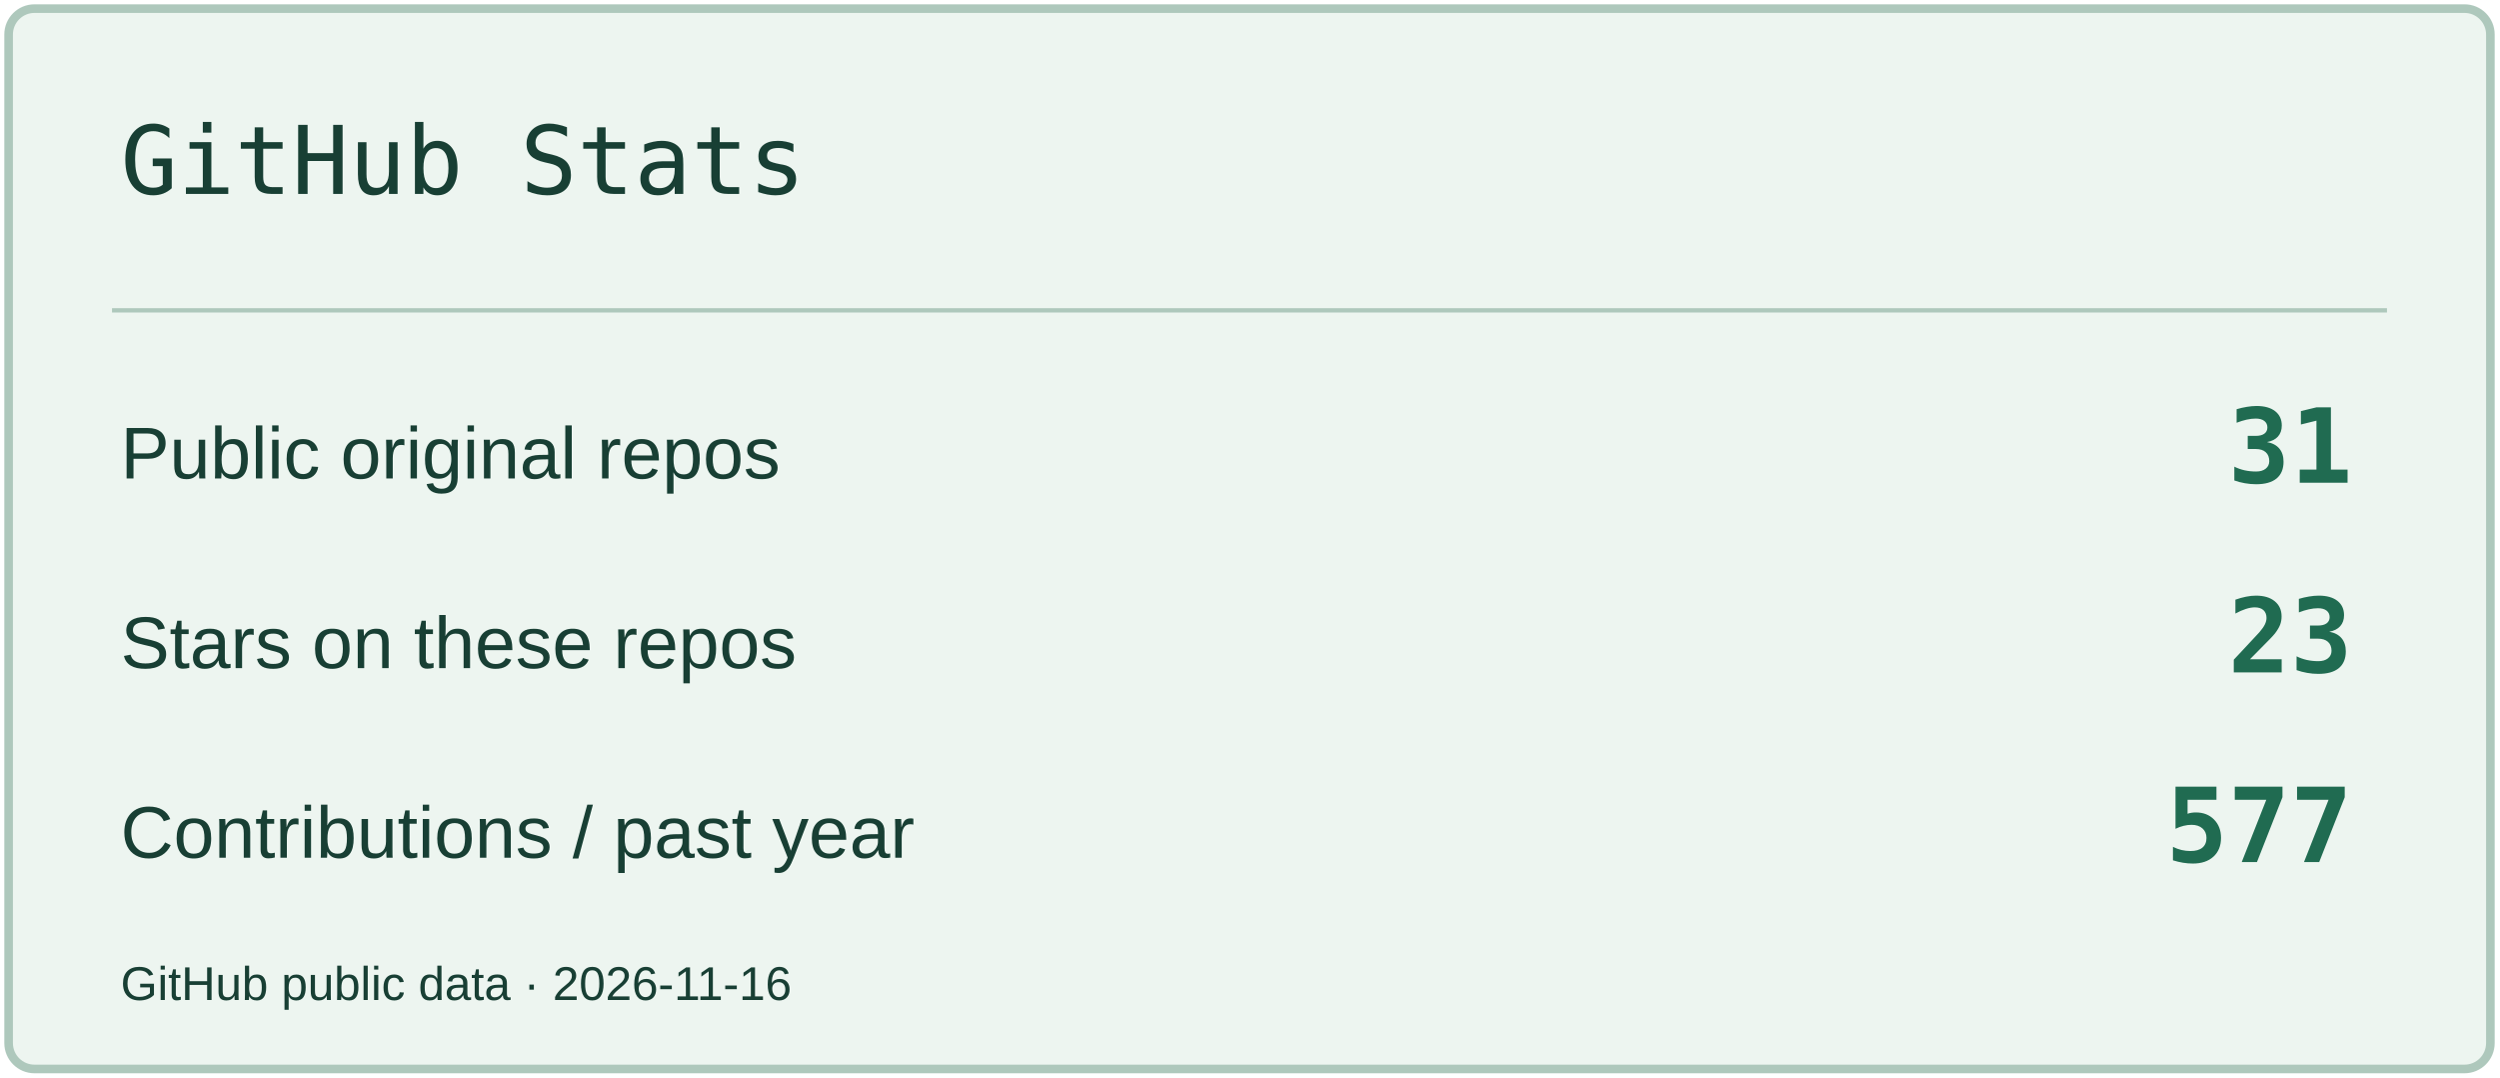
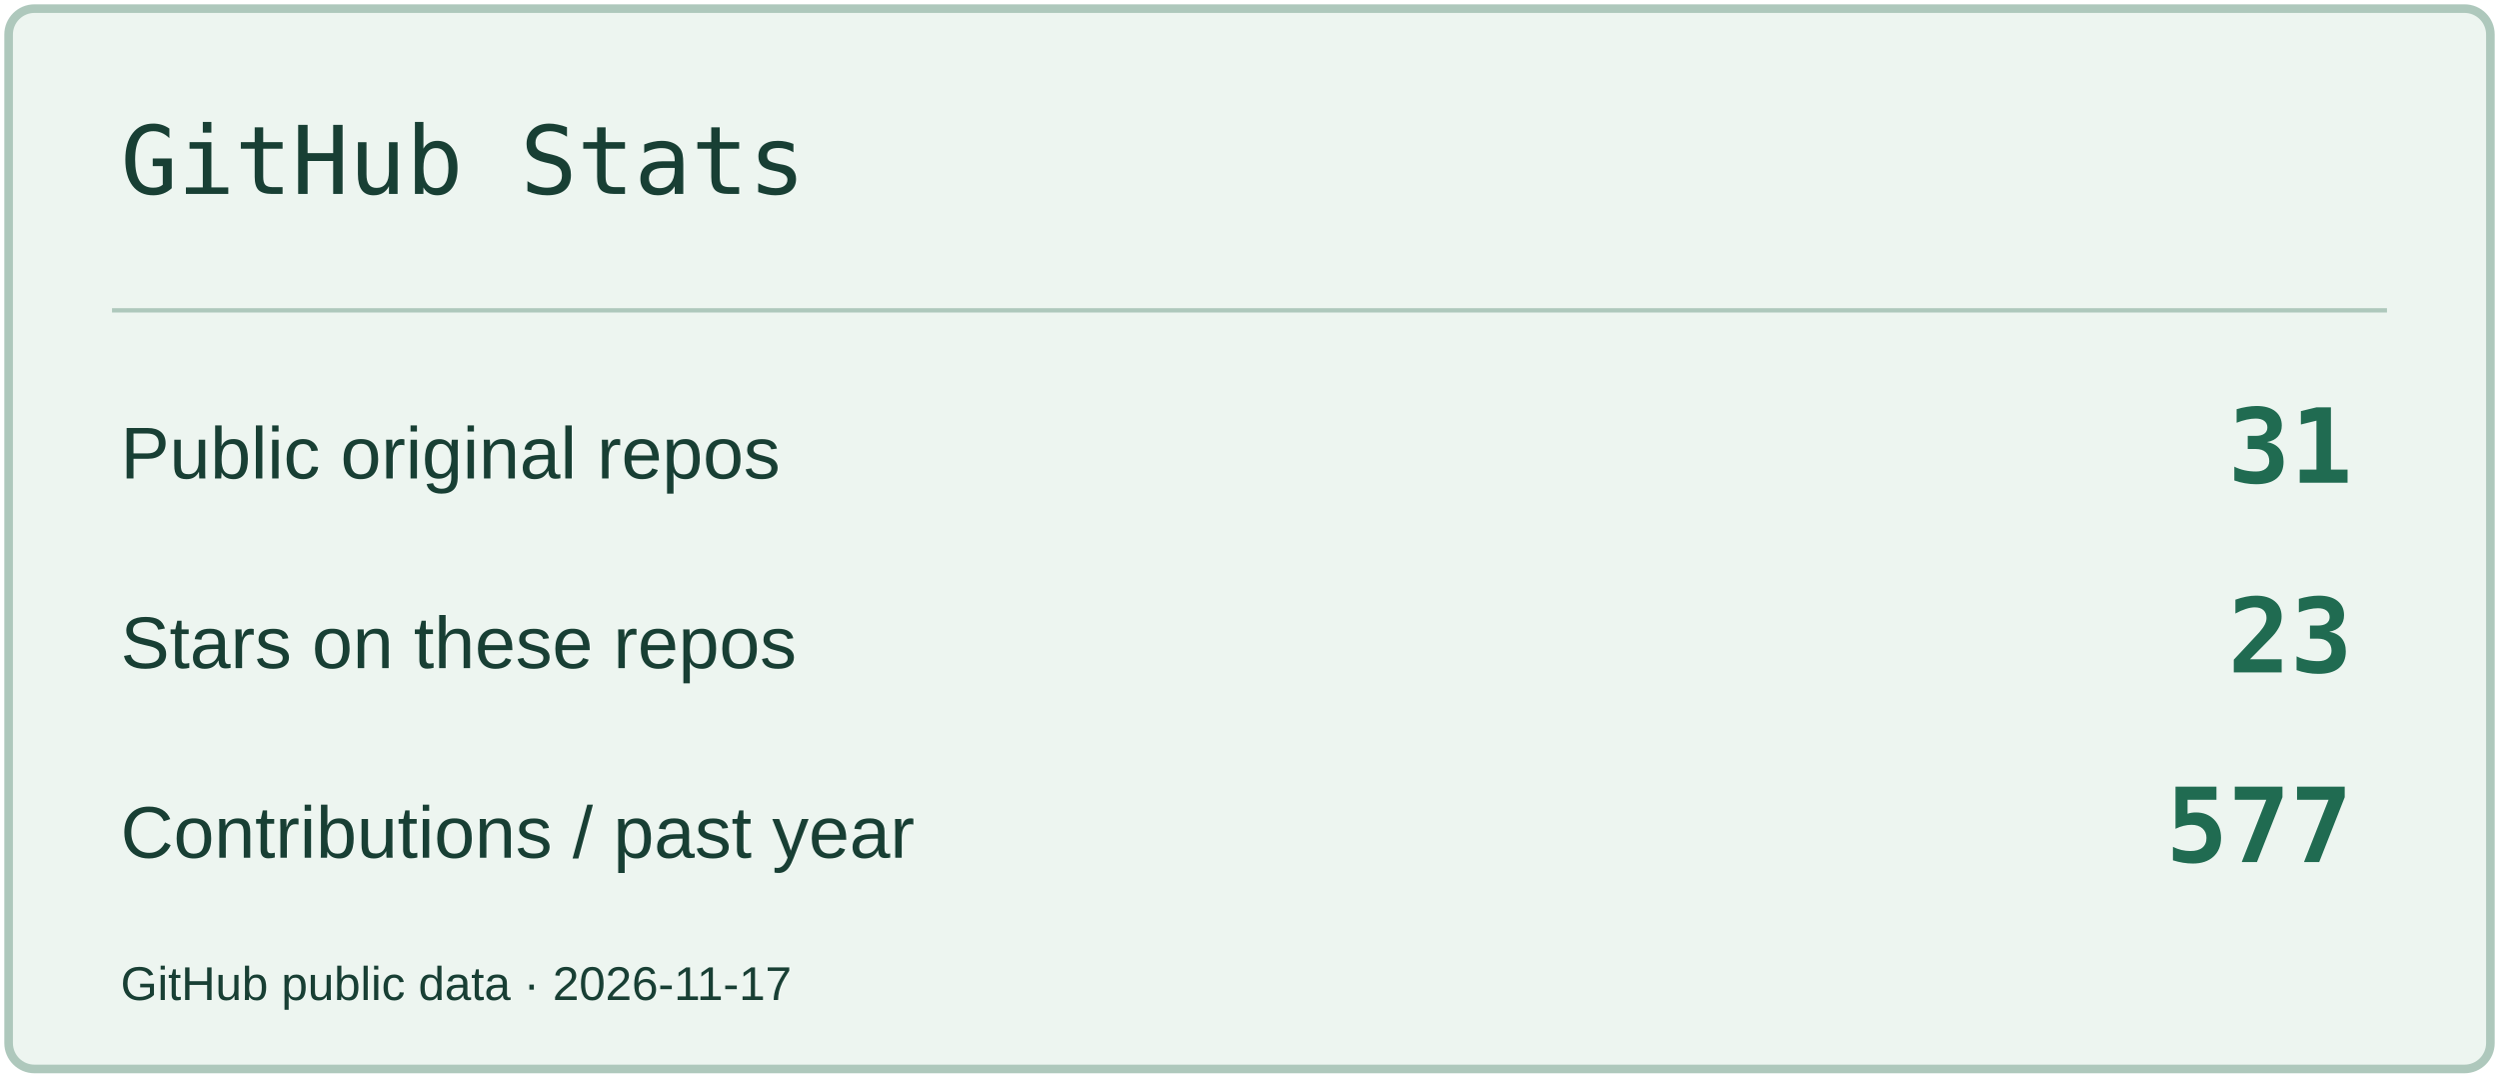
<svg xmlns="http://www.w3.org/2000/svg" width="580" height="250" viewBox="0 0 580 250" role="img" aria-label="GitHub Stats">
  <rect x="2" y="2" width="576" height="246" rx="6" fill="#EDF5F0" stroke="#AEC8BC" stroke-width="2" />
  <path d="M26 72H554" stroke="#AEC8BC" />
  <text x="28" y="45" font-size="22" fill="#183F34" font-family="Consolas,monospace">GitHub Stats</text>
  <text x="28" y="111" font-size="17" fill="#183F34" font-family="Arial,sans-serif">Public original repos</text>
  <text x="546" y="112" font-size="24" fill="#206B51" font-family="Consolas,monospace" text-anchor="end" font-weight="700">31</text>
  <text x="28" y="155" font-size="17" fill="#183F34" font-family="Arial,sans-serif">Stars on these repos</text>
  <text x="546" y="156" font-size="24" fill="#206B51" font-family="Consolas,monospace" text-anchor="end" font-weight="700">23</text>
  <text x="28" y="199" font-size="17" fill="#183F34" font-family="Arial,sans-serif">Contributions / past year</text>
  <text x="546" y="200" font-size="24" fill="#206B51" font-family="Consolas,monospace" text-anchor="end" font-weight="700">577</text>
-   <text x="28" y="232" font-size="11" fill="#183F34" font-family="Arial,sans-serif">GitHub public data · 2026-11-16</text>
+   <text x="28" y="232" font-size="11" fill="#183F34" font-family="Arial,sans-serif">GitHub public data · 2026-11-17</text>
</svg>
